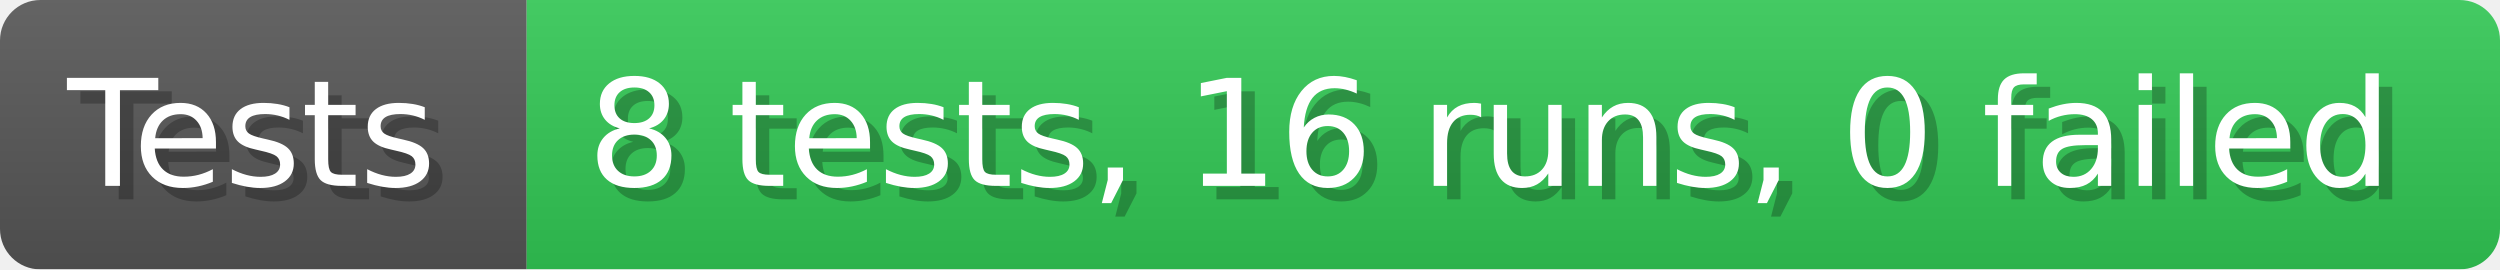
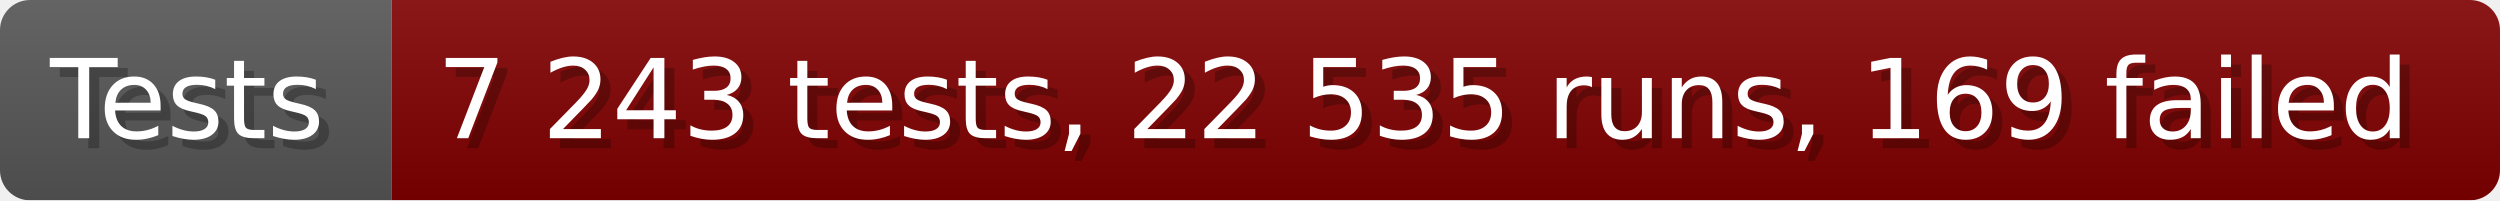
- <svg xmlns="http://www.w3.org/2000/svg" width="185.6" height="20" viewBox="0 0 1856 200" role="img" aria-label="Tests: 8 tests, 16 runs, 0 failed">
+ <svg xmlns="http://www.w3.org/2000/svg" width="249.6" height="20" viewBox="0 0 2496 200" role="img" aria-label="Tests: 7 243 tests, 22 535 runs, 169 failed">
  <linearGradient id="a" x2="0" y2="100%">
    <stop offset="0" stop-opacity=".1" stop-color="#EEE" />
    <stop offset="1" stop-opacity=".1" />
  </linearGradient>
  <mask id="m">
-     <rect width="1856" height="200" rx="30" fill="#FFF" />
+     <rect width="2496" height="200" rx="30" fill="#FFF" />
  </mask>
  <g mask="url(#m)">
    <rect width="391" height="200" fill="#555" />
-     <rect width="1465" height="200" fill="#31c653" x="391" />
-     <rect width="1856" height="200" fill="url(#a)" />
+     <rect width="2105" height="200" fill="#800000" x="391" />
+     <rect width="2496" height="200" fill="url(#a)" />
  </g>
  <g aria-hidden="true" fill="#fff" text-anchor="start" font-family="Verdana,DejaVu Sans,sans-serif" font-size="110">
    <text x="60" y="148" textLength="291" fill="#000" opacity="0.25">Tests</text>
    <text x="50" y="138" textLength="291">Tests</text>
-     <text x="446" y="148" textLength="1365" fill="#000" opacity="0.25">8 tests, 16 runs, 0 failed</text>
-     <text x="436" y="138" textLength="1365">8 tests, 16 runs, 0 failed</text>
+     <text x="446" y="148" textLength="2005" fill="#000" opacity="0.25">7 243 tests, 22 535 runs, 169 failed</text>
+     <text x="436" y="138" textLength="2005">7 243 tests, 22 535 runs, 169 failed</text>
  </g>
</svg>
